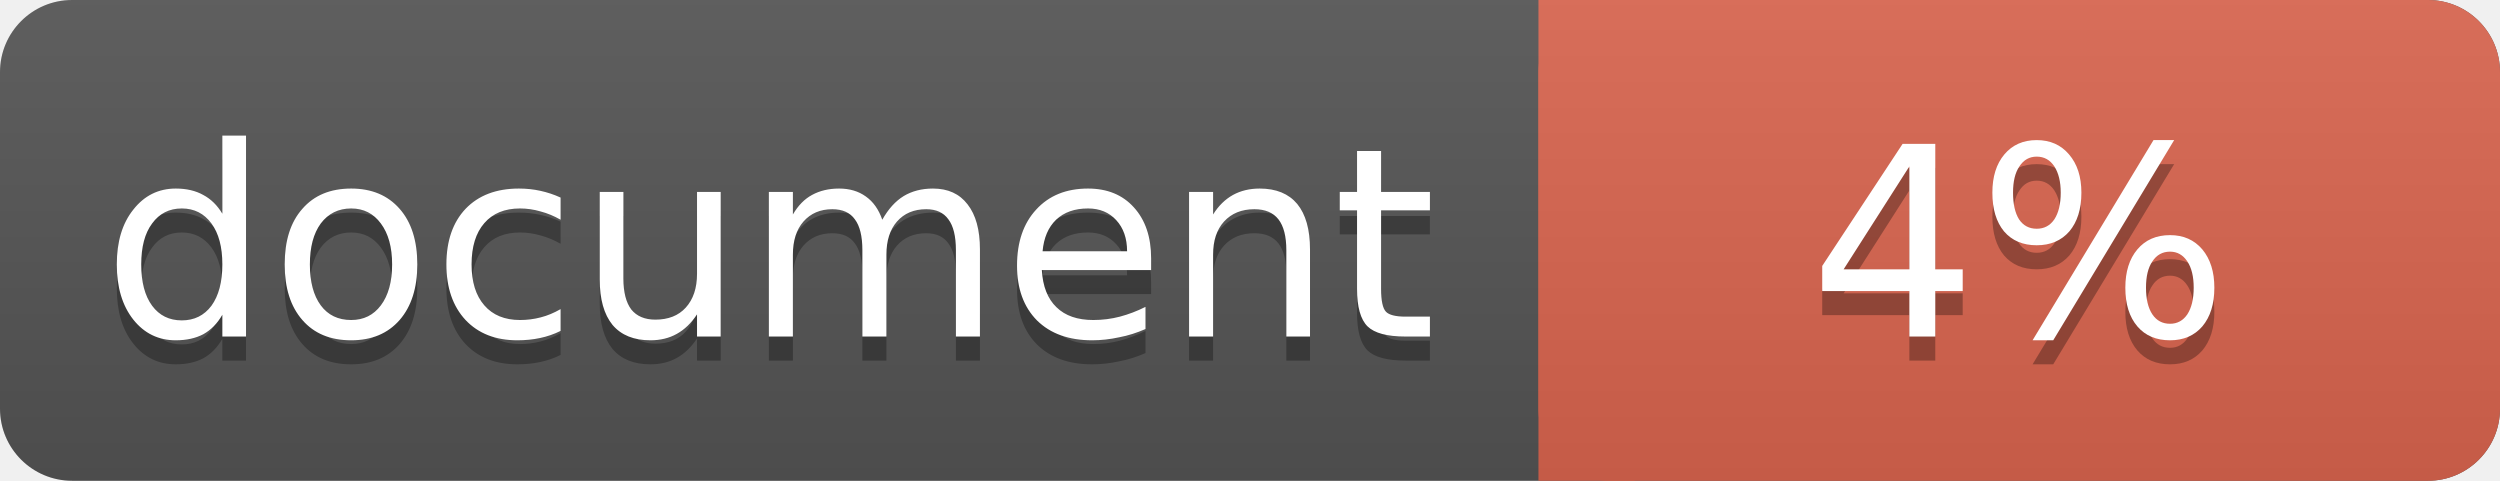
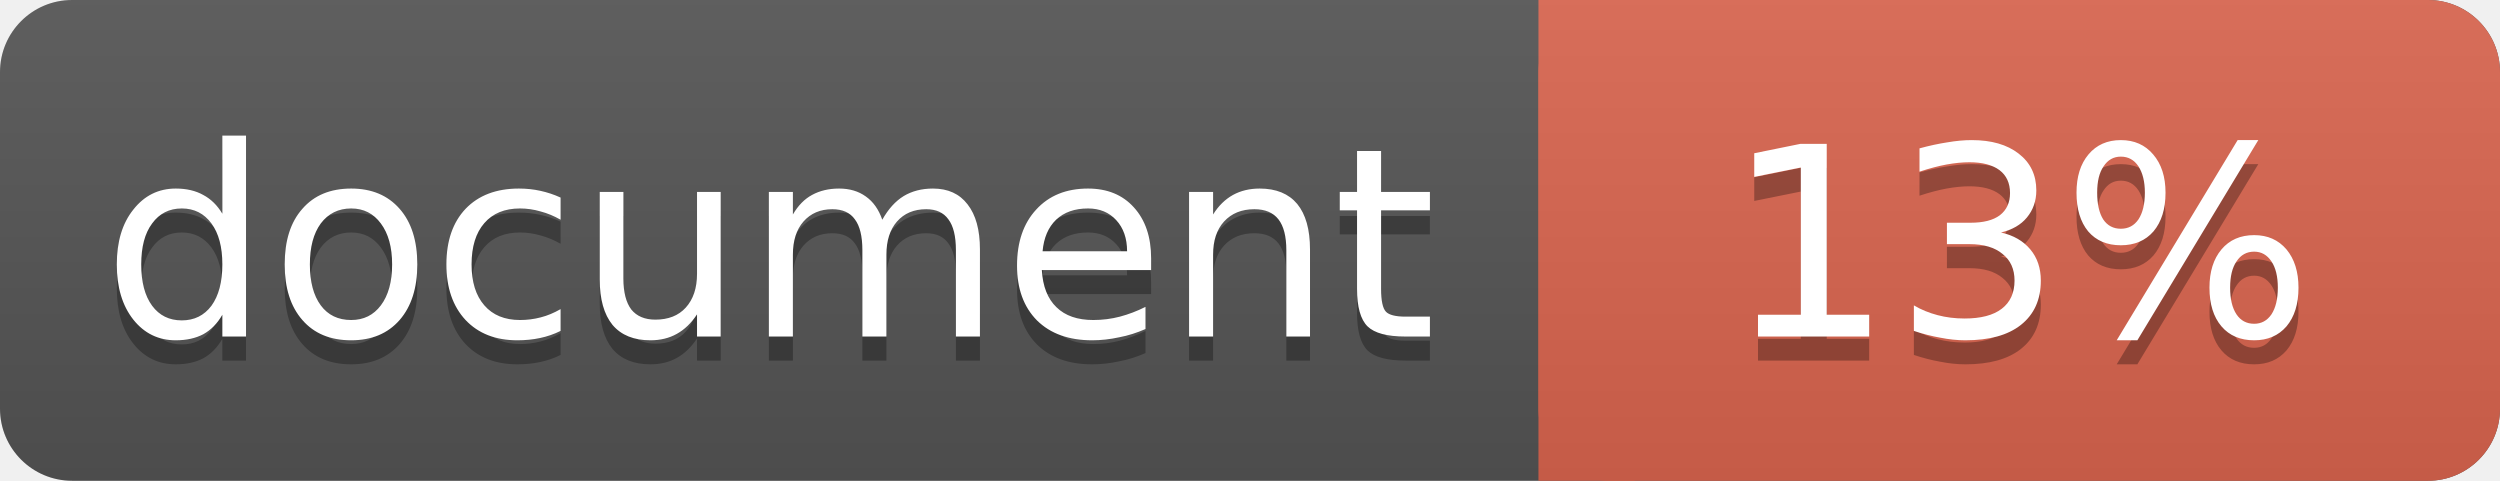
<svg xmlns="http://www.w3.org/2000/svg" width="104" height="20">
  <linearGradient id="a" x2="0" y2="100%">
    <stop offset="0" stop-color="#bbb" stop-opacity=".1" />
    <stop offset="1" stop-opacity=".1" />
  </linearGradient>
  <rect rx="3" width="104" height="20" fill="#555" />
  <rect rx="3" x="64" width="40" height="20" fill="#db654f" />
  <path fill="#db654f" d="M64 0h4v20h-4z" />
  <rect rx="3" width="104" height="20" fill="url(#a)" />
  <g fill="#fff" text-anchor="middle" font-family="DejaVu Sans,Verdana,Geneva,sans-serif" font-size="11">
    <text x="32" y="15" fill="#010101" fill-opacity=".3">document</text>
    <text x="32" y="14">document</text>
-     <text x="84" y="15" fill="#010101" fill-opacity=".3">4%</text>
-     <text x="84" y="14">4%</text>
+     <text x="84" y="15" fill="#010101" fill-opacity=".3">13%</text>
+     <text x="84" y="14">13%</text>
  </g>
</svg>
